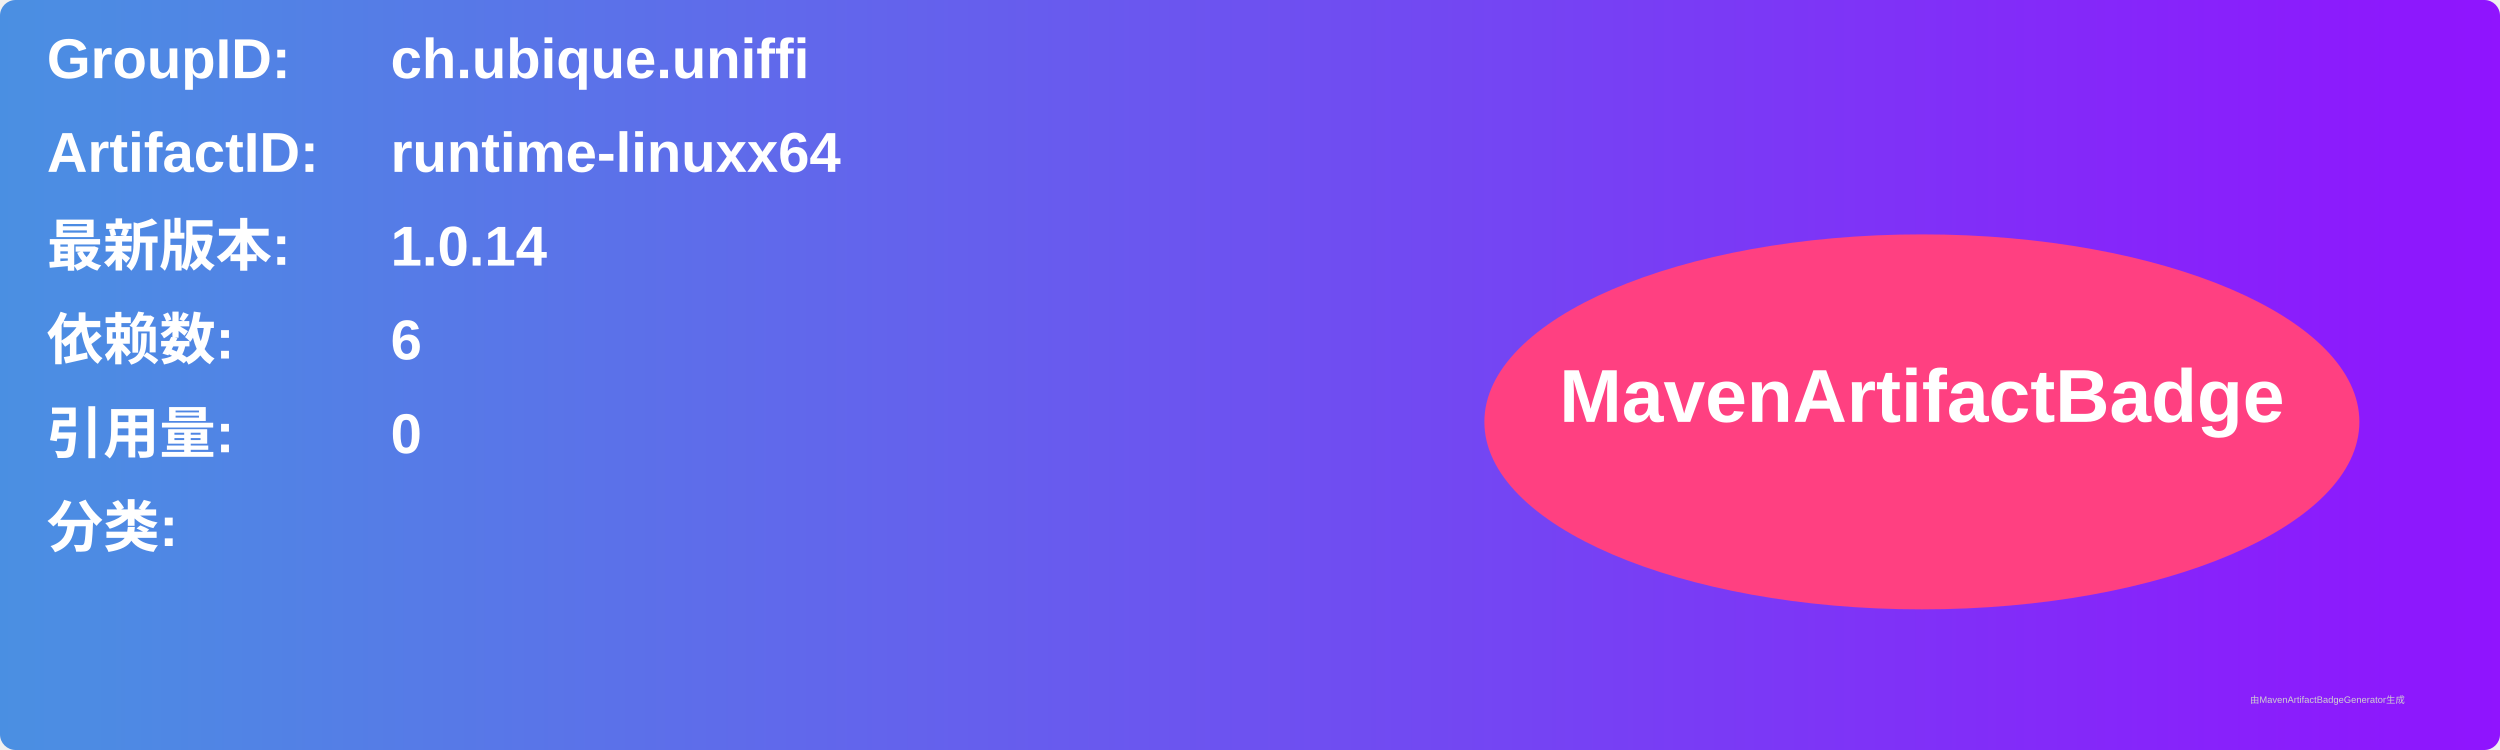
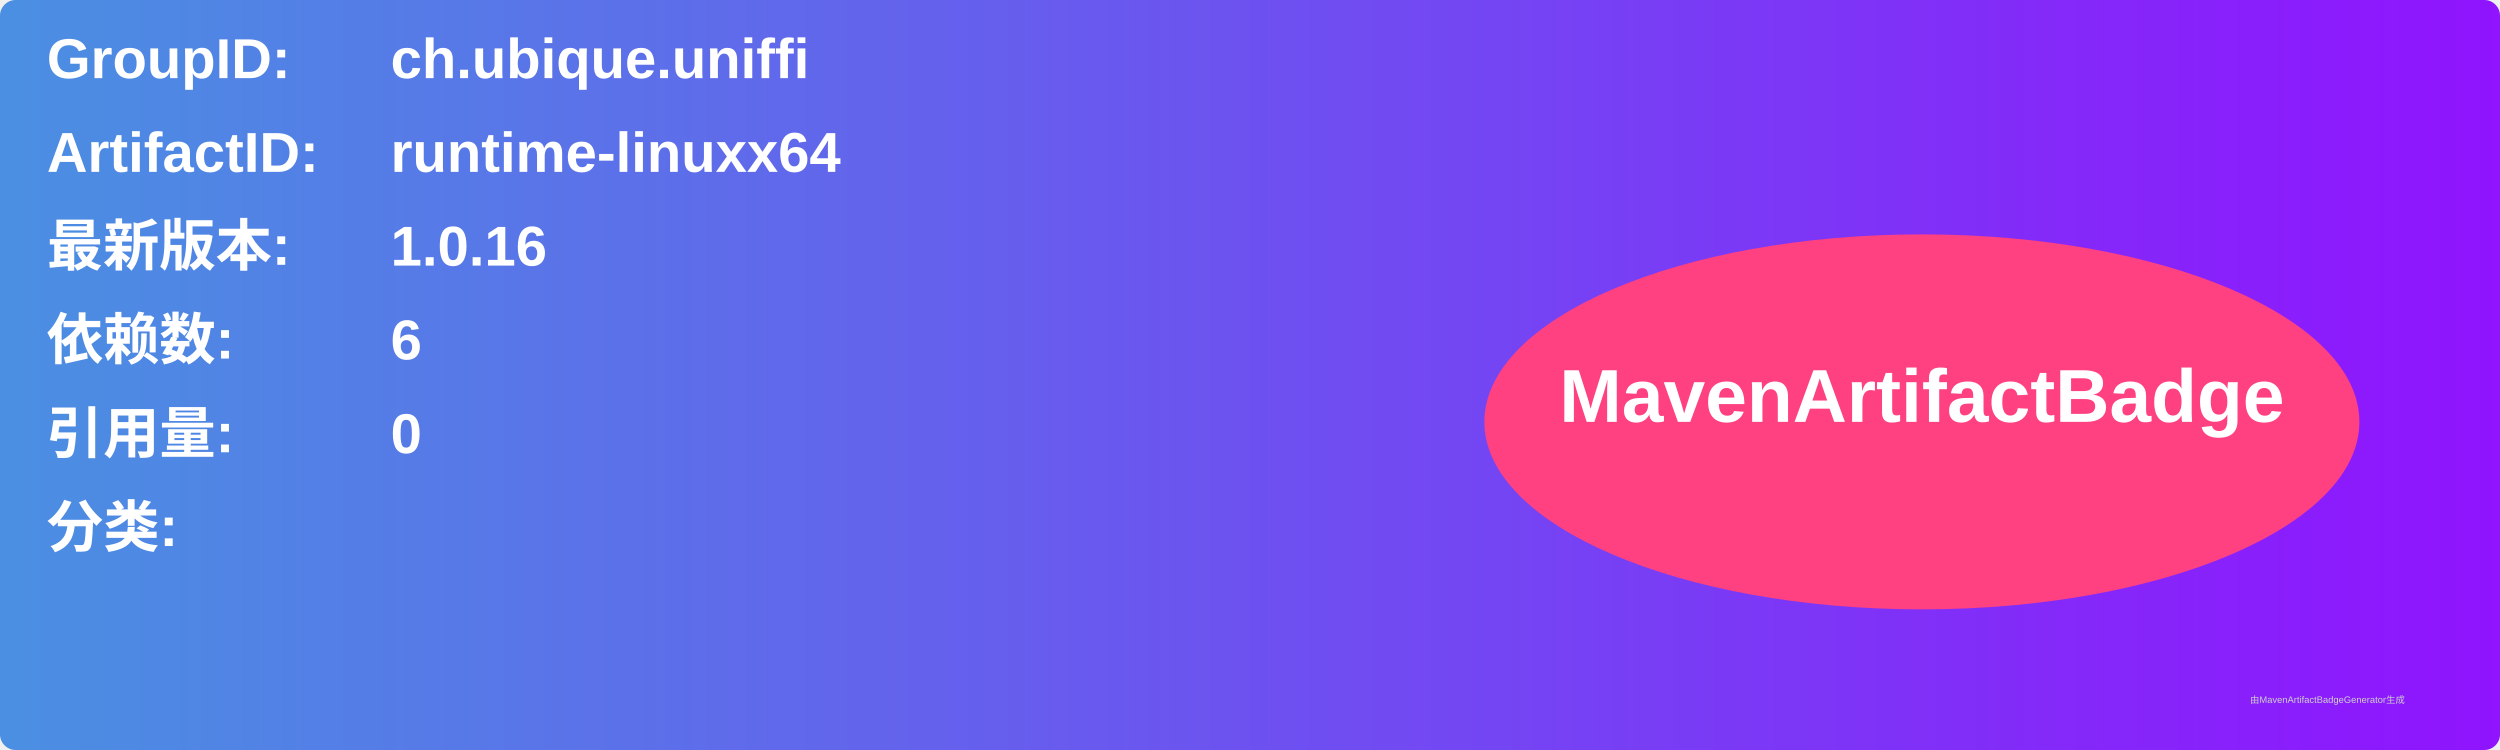
<svg xmlns="http://www.w3.org/2000/svg" width="800" height="240" viewBox="0 0 800 240">
  <linearGradient id="grad" x1="0%" y1="0%" x2="100%" y2="0%">
    <stop offset="0%" stop-color="#4a90e2" />
    <stop offset="100%" stop-color="#9013fe" />
  </linearGradient>
  <rect width="100%" height="100%" rx="5" ry="5" fill="url(#grad)" />
  <g transform="translate(15, 15)">
    <text x="0" y="10" font-family="Arial" font-size="18" fill="white" font-weight="bold" width="260">GroupID:</text>
    <text x="110" y="10" font-family="Arial" font-size="18" fill="white" font-weight="bold" width="460">ch.ubique.uniffi</text>
    <text x="0" y="40" font-family="Arial" font-size="18" fill="white" font-weight="bold" width="260">ArtifactID:</text>
    <text x="110" y="40" font-family="Arial" font-size="18" fill="white" font-weight="bold" width="460">runtime-linuxx64</text>
    <text x="0" y="70" font-family="Arial" font-size="18" fill="white" font-weight="bold">最新版本:</text>
    <text x="110" y="70" font-family="Arial" font-size="18" fill="white" font-weight="bold">
-       <tspan font-weight="bold">1.0.14</tspan>
+       <tspan font-weight="bold">1.0.16</tspan>
    </text>
    <text x="0" y="100" font-family="Arial" font-size="18" fill="white" font-weight="bold">依赖数: </text>
    <text x="110" y="100" font-family="Arial" font-size="18" fill="white">
      <tspan font-weight="bold">6</tspan>
    </text>
    <text x="0" y="130" font-family="Arial" font-size="18" fill="white" font-weight="bold">引用量: </text>
    <text x="110" y="130" font-family="Arial" font-size="18" fill="white">
      <tspan font-weight="bold">0</tspan>
    </text>
    <text x="0" y="160" font-family="Arial" font-size="18" fill="white" font-weight="bold">分类:</text>
    <text x="10" y="190" font-family="Arial" font-size="10" fill="white">
      <tspan font-weight="bold" />
    </text>
    <ellipse cx="600" cy="120" rx="140" ry="60" fill="#ff4081" />
    <text x="600" y="120" text-anchor="middle" font-family="Arial" font-size="24" fill="white" font-weight="bold">MavenArtifactBadge</text>
  </g>
  <text x="720" y="225" font-family="Arial" font-size="3" fill="#d0d0d0">由MavenArtifactBadgeGenerator生成</text>
</svg>
